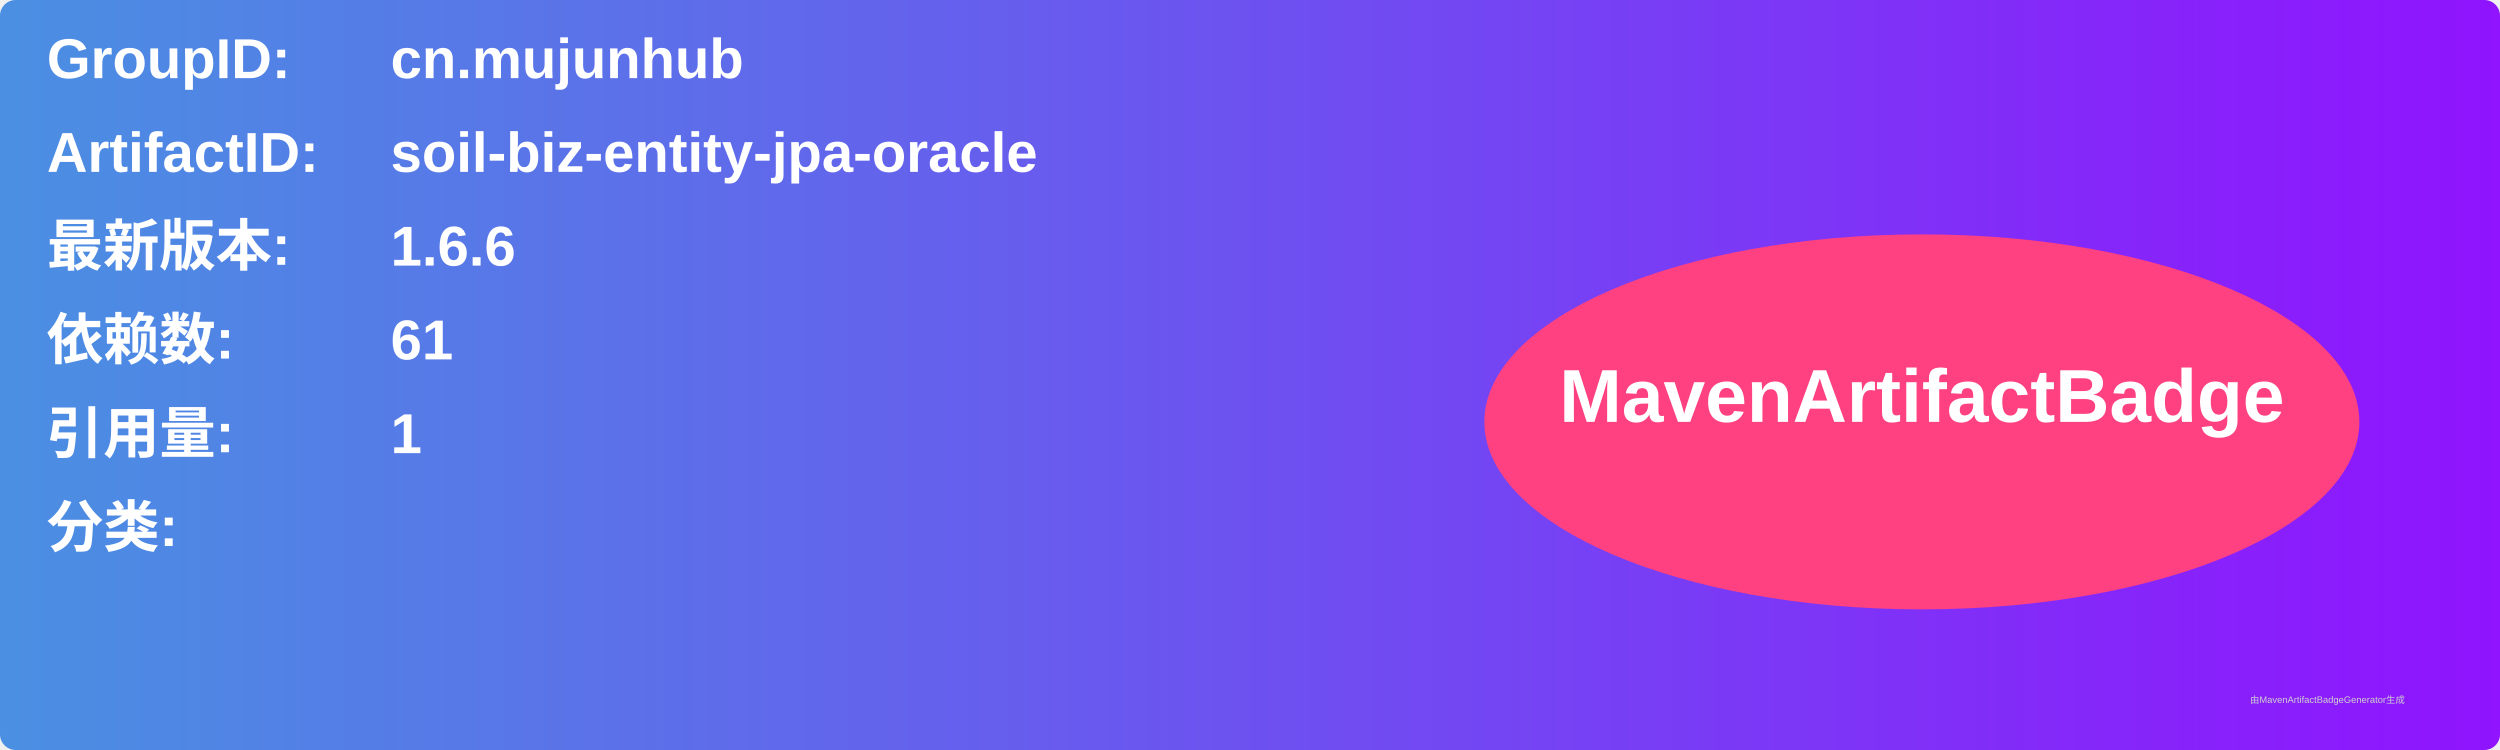
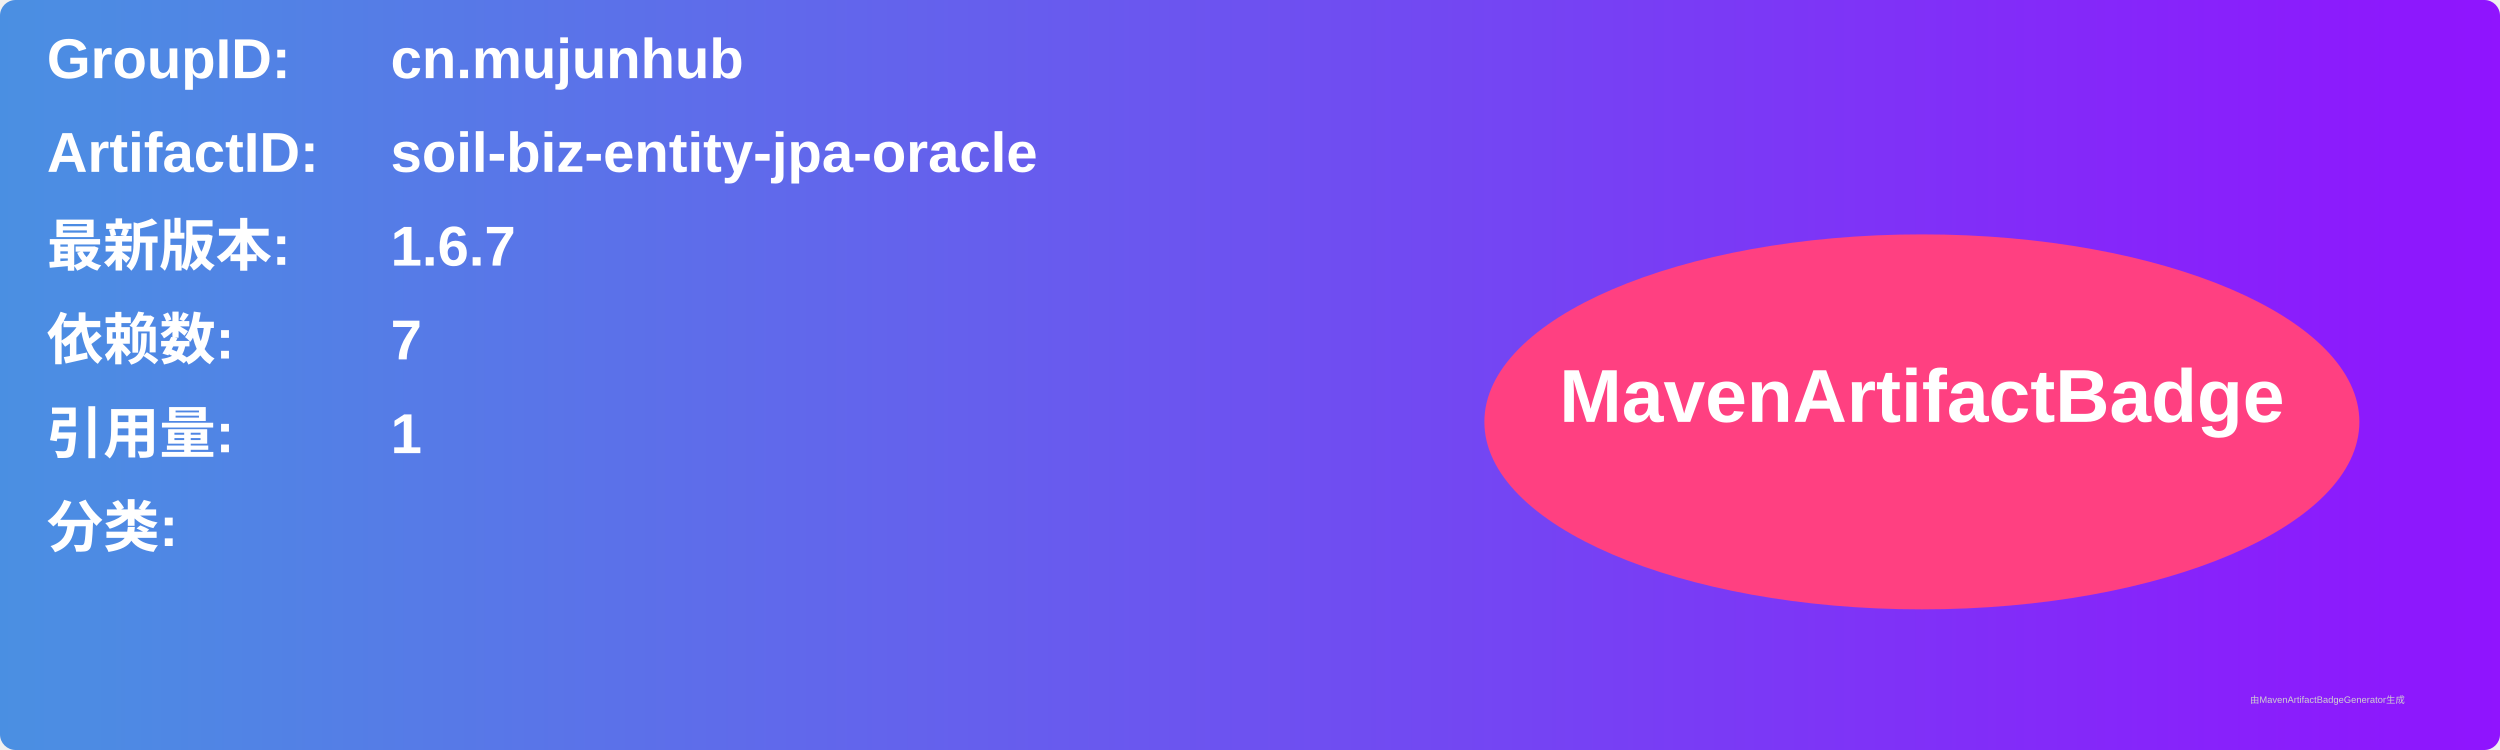
<svg xmlns="http://www.w3.org/2000/svg" width="800" height="240" viewBox="0 0 800 240">
  <linearGradient id="grad" x1="0%" y1="0%" x2="100%" y2="0%">
    <stop offset="0%" stop-color="#4a90e2" />
    <stop offset="100%" stop-color="#9013fe" />
  </linearGradient>
  <rect width="100%" height="100%" rx="5" ry="5" fill="url(#grad)" />
  <g transform="translate(15, 15)">
    <text x="0" y="10" font-family="Arial" font-size="18" fill="white" font-weight="bold" width="260">GroupID:</text>
    <text x="110" y="10" font-family="Arial" font-size="18" fill="white" font-weight="bold" width="460">cn.mujunhub</text>
    <text x="0" y="40" font-family="Arial" font-size="18" fill="white" font-weight="bold" width="260">ArtifactID:</text>
    <text x="110" y="40" font-family="Arial" font-size="18" fill="white" font-weight="bold" width="460">soil-biz-entity-jpa-oracle</text>
    <text x="0" y="70" font-family="Arial" font-size="18" fill="white" font-weight="bold">最新版本:</text>
    <text x="110" y="70" font-family="Arial" font-size="18" fill="white" font-weight="bold">
-       <tspan font-weight="bold">1.6.6</tspan>
+       <tspan font-weight="bold">1.6.7</tspan>
    </text>
    <text x="0" y="100" font-family="Arial" font-size="18" fill="white" font-weight="bold">依赖数: </text>
    <text x="110" y="100" font-family="Arial" font-size="18" fill="white">
-       <tspan font-weight="bold">61</tspan>
+       <tspan font-weight="bold">7</tspan>
    </text>
    <text x="0" y="130" font-family="Arial" font-size="18" fill="white" font-weight="bold">引用量: </text>
    <text x="110" y="130" font-family="Arial" font-size="18" fill="white">
      <tspan font-weight="bold">1</tspan>
    </text>
    <text x="0" y="160" font-family="Arial" font-size="18" fill="white" font-weight="bold">分类:</text>
    <text x="10" y="190" font-family="Arial" font-size="10" fill="white">
      <tspan font-weight="bold" />
    </text>
    <ellipse cx="600" cy="120" rx="140" ry="60" fill="#ff4081" />
    <text x="600" y="120" text-anchor="middle" font-family="Arial" font-size="24" fill="white" font-weight="bold">MavenArtifactBadge</text>
  </g>
  <text x="720" y="225" font-family="Arial" font-size="3" fill="#d0d0d0">由MavenArtifactBadgeGenerator生成</text>
</svg>
